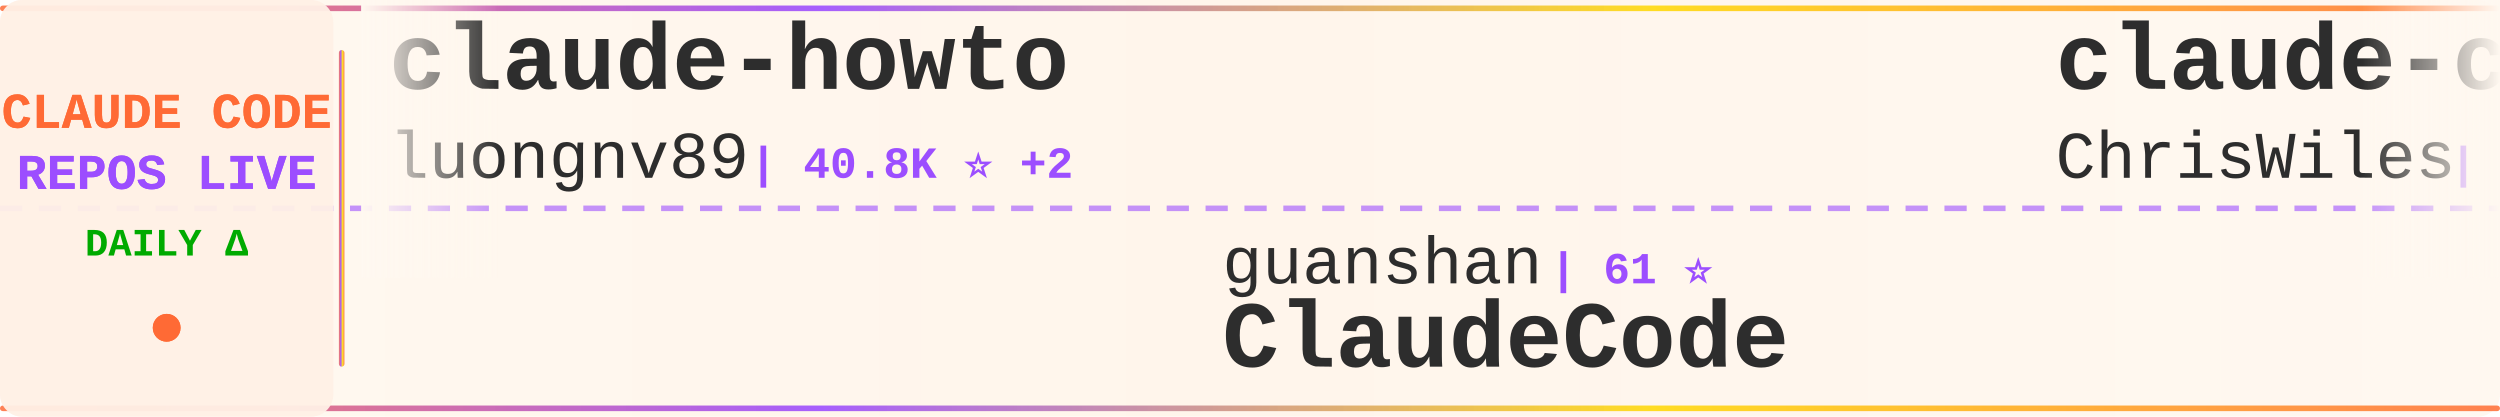
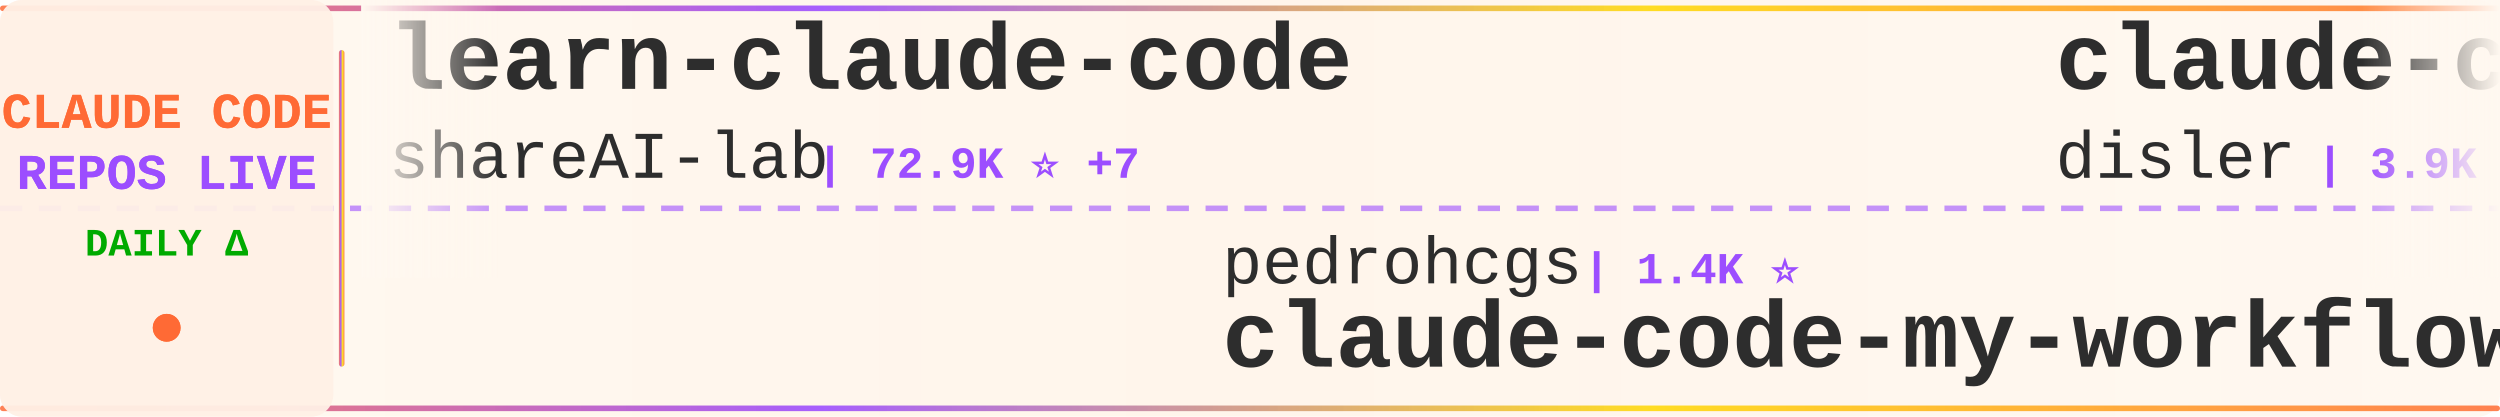
<svg xmlns="http://www.w3.org/2000/svg" width="900" height="150">
  <defs>
    <linearGradient id="tickerBg" x1="0%" y1="0%" x2="100%" y2="0%">
      <stop offset="0%" style="stop-color:#fff8f0;stop-opacity:0.98" />
      <stop offset="50%" style="stop-color:#fff5eb;stop-opacity:1" />
      <stop offset="100%" style="stop-color:#fff8f0;stop-opacity:0.98" />
    </linearGradient>
    <linearGradient id="borderGrad" x1="0%" y1="0%" x2="100%" y2="0%">
      <stop offset="0%" style="stop-color:#FF6B35;stop-opacity:0.85">
        <animate attributeName="stop-opacity" values="0.85;1;0.85" dur="2s" repeatCount="indefinite" />
      </stop>
      <stop offset="33%" style="stop-color:#9C4EFF;stop-opacity:0.9">
        <animate attributeName="stop-opacity" values="0.9;1;0.9" dur="2.2s" repeatCount="indefinite" />
      </stop>
      <stop offset="66%" style="stop-color:#FFD700;stop-opacity:0.85">
        <animate attributeName="stop-opacity" values="0.85;1;0.85" dur="1.8s" repeatCount="indefinite" />
      </stop>
      <stop offset="100%" style="stop-color:#FF6B35;stop-opacity:0.85">
        <animate attributeName="stop-opacity" values="0.85;1;0.85" dur="2s" repeatCount="indefinite" />
      </stop>
    </linearGradient>
    <filter id="textGlow">
      <feGaussianBlur stdDeviation="0.15" result="coloredBlur" />
      <feMerge>
        <feMergeNode in="coloredBlur" />
        <feMergeNode in="SourceGraphic" />
      </feMerge>
    </filter>
    <filter id="metricGlow">
      <feGaussianBlur stdDeviation="0.2" result="coloredBlur" />
      <feMerge>
        <feMergeNode in="coloredBlur" />
        <feMergeNode in="SourceGraphic" />
      </feMerge>
    </filter>
    <linearGradient id="leftFade" x1="0%" y1="0%" x2="100%" y2="0%">
      <stop offset="0%" style="stop-color:#fff8f0;stop-opacity:1" />
      <stop offset="100%" style="stop-color:#fff8f0;stop-opacity:0" />
    </linearGradient>
    <linearGradient id="rightFade" x1="0%" y1="0%" x2="100%" y2="0%">
      <stop offset="0%" style="stop-color:#fff8f0;stop-opacity:0" />
      <stop offset="100%" style="stop-color:#fff8f0;stop-opacity:1" />
    </linearGradient>
  </defs>
  <rect width="900" height="150" fill="url(#tickerBg)" rx="8" />
  <rect x="0" y="2" width="900" height="2" fill="url(#borderGrad)" rx="1" />
  <rect x="0" y="146" width="900" height="2" fill="url(#borderGrad)" rx="1" />
  <line x1="0" y1="75" x2="900" y2="75" stroke="#9C4EFF" stroke-width="2" stroke-dasharray="8 6" opacity="0.6" />
  <rect x="0" y="0" width="120" height="150" fill="#fff0e6" opacity="0.95" rx="8" />
  <text x="60" y="46" font-family="'Courier New', monospace" font-size="18" font-weight="bold" fill="#FF6B35" text-anchor="middle" filter="url(#textGlow)">
    CLAUDE CODE
  </text>
  <text x="60" y="68" font-family="'Courier New', monospace" font-size="18" font-weight="bold" fill="#9C4EFF" text-anchor="middle" filter="url(#textGlow)">
    REPOS LIVE
  </text>
  <text x="60" y="92" font-family="'Courier New', monospace" font-size="14" font-weight="bold" fill="#00aa00" text-anchor="middle">
    DAILY Δ
  </text>
  <circle cx="60" cy="118" r="5" fill="#FF6B35" filter="url(#metricGlow)">
    <animate attributeName="r" values="4;6;4" dur="1.5s" repeatCount="indefinite" />
    <animate attributeName="opacity" values="0.6;1;0.6" dur="1.5s" repeatCount="indefinite" />
  </circle>
  <rect x="122" y="18" width="2" height="114" fill="url(#borderGrad)" rx="1" />
  <clipPath id="tickerClip">
    <rect x="130" y="0" width="770" height="150" />
  </clipPath>
  <g clip-path="url(#tickerClip)">
    <g id="tickerItems">
      <animateTransform attributeName="transform" attributeType="XML" type="translate" from="0 0" to="-3000 0" dur="54s" repeatCount="indefinite" />
      <g transform="translate(0, 0)">
-         <text x="140" y="32" font-family="'Courier New', monospace" font-size="34" font-weight="bold" fill="#2d2d2d">claude-howto</text>
-         <text x="140" y="64" font-family="'Courier New', monospace" font-size="24" font-weight="normal" fill="#2d2d2d" opacity="1.0">luongnv89</text>
-         <text x="270" y="64" font-family="'Courier New', monospace" font-size="16" font-weight="bold" fill="#9C4EFF"> | 40.8K ⭐ +2</text>
+         <text x="140" y="32" font-family="'Courier New', monospace" font-size="34" font-weight="bold" fill="#2d2d2d">learn-claude-code</text>
+         <text x="140" y="64" font-family="'Courier New', monospace" font-size="24" font-weight="normal" fill="#2d2d2d" opacity="1.0">shareAI-lab</text>
+         <text x="294" y="64" font-family="'Courier New', monospace" font-size="16" font-weight="bold" fill="#9C4EFF"> | 72.9K ⭐ +7</text>
      </g>
      <g transform="translate(300, 0)">
-         <text x="140" y="102" font-family="'Courier New', monospace" font-size="24" font-weight="normal" fill="#2d2d2d" opacity="1.0">guanshan</text>
-         <text x="258" y="102" font-family="'Courier New', monospace" font-size="16" font-weight="bold" fill="#9C4EFF"> | 61 ⭐</text>
-         <text x="140" y="132" font-family="'Courier New', monospace" font-size="34" font-weight="bold" fill="#2d2d2d">ClaudeCode</text>
+         <text x="140" y="102" font-family="'Courier New', monospace" font-size="24" font-weight="normal" fill="#2d2d2d" opacity="1.0">pedrohcgs</text>
+         <text x="270" y="102" font-family="'Courier New', monospace" font-size="16" font-weight="bold" fill="#9C4EFF"> | 1.4K ⭐</text>
+         <text x="140" y="132" font-family="'Courier New', monospace" font-size="34" font-weight="bold" fill="#2d2d2d">claude-code-my-workflow</text>
      </g>
      <g transform="translate(600, 0)">
-         <text x="140" y="32" font-family="'Courier New', monospace" font-size="34" font-weight="bold" fill="#2d2d2d">claude-code-showcase</text>
-         <text x="140" y="64" font-family="'Courier New', monospace" font-size="24" font-weight="normal" fill="#2d2d2d" opacity="1.0">ChrisWiles</text>
-         <text x="282" y="64" font-family="'Courier New', monospace" font-size="16" font-weight="bold" fill="#9C4EFF"> | 6.0K ⭐</text>
+         <text x="140" y="32" font-family="'Courier New', monospace" font-size="34" font-weight="bold" fill="#2d2d2d">claude-code-hooks-master...</text>
+         <text x="140" y="64" font-family="'Courier New', monospace" font-size="24" font-weight="normal" fill="#2d2d2d" opacity="1.0">disler</text>
+         <text x="234" y="64" font-family="'Courier New', monospace" font-size="16" font-weight="bold" fill="#9C4EFF"> | 3.9K ⭐</text>
      </g>
      <g transform="translate(900, 0)">
-         <text x="140" y="102" font-family="'Courier New', monospace" font-size="24" font-weight="normal" fill="#2d2d2d" opacity="1.0">ponponon</text>
-         <text x="258" y="102" font-family="'Courier New', monospace" font-size="16" font-weight="bold" fill="#9C4EFF"> | 2.3K ⭐</text>
-         <text x="140" y="132" font-family="'Courier New', monospace" font-size="34" font-weight="bold" fill="#2d2d2d">claude_code_src</text>
+         <text x="140" y="102" font-family="'Courier New', monospace" font-size="24" font-weight="normal" fill="#2d2d2d" opacity="1.0">alejandrobalderas</text>
+         <text x="366" y="102" font-family="'Courier New', monospace" font-size="16" font-weight="bold" fill="#9C4EFF"> | 2.7K ⭐</text>
+         <text x="140" y="132" font-family="'Courier New', monospace" font-size="34" font-weight="bold" fill="#2d2d2d">claude-code-from-source</text>
      </g>
      <g transform="translate(1200, 0)">
-         <text x="140" y="32" font-family="'Courier New', monospace" font-size="34" font-weight="bold" fill="#2d2d2d">ECC</text>
-         <text x="140" y="64" font-family="'Courier New', monospace" font-size="24" font-weight="normal" fill="#2d2d2d" opacity="1.0">affaan-m</text>
-         <text x="258" y="64" font-family="'Courier New', monospace" font-size="16" font-weight="bold" fill="#9C4EFF"> | 236.8K ⭐ +21</text>
+         <text x="140" y="32" font-family="'Courier New', monospace" font-size="34" font-weight="bold" fill="#2d2d2d">claude-code-proxy</text>
+         <text x="140" y="64" font-family="'Courier New', monospace" font-size="24" font-weight="normal" fill="#2d2d2d" opacity="1.0">1rgs</text>
+         <text x="210" y="64" font-family="'Courier New', monospace" font-size="16" font-weight="bold" fill="#9C4EFF"> | 3.7K ⭐ +1</text>
      </g>
      <g transform="translate(1500, 0)">
-         <text x="140" y="102" font-family="'Courier New', monospace" font-size="24" font-weight="normal" fill="#2d2d2d" opacity="1.0">Chachamaru127</text>
-         <text x="318" y="102" font-family="'Courier New', monospace" font-size="16" font-weight="bold" fill="#9C4EFF"> | 3.0K ⭐</text>
-         <text x="140" y="132" font-family="'Courier New', monospace" font-size="34" font-weight="bold" fill="#2d2d2d">claude-code-harness</text>
+         <text x="140" y="102" font-family="'Courier New', monospace" font-size="24" font-weight="normal" fill="#2d2d2d" opacity="1.0">oboard</text>
+         <text x="234" y="102" font-family="'Courier New', monospace" font-size="16" font-weight="bold" fill="#9C4EFF"> | 3.3K ⭐</text>
+         <text x="140" y="132" font-family="'Courier New', monospace" font-size="34" font-weight="bold" fill="#2d2d2d">claude-code-rev</text>
      </g>
      <g transform="translate(1800, 0)">
-         <text x="140" y="32" font-family="'Courier New', monospace" font-size="34" font-weight="bold" fill="#2d2d2d">Claude-Code-Source-Study</text>
-         <text x="140" y="64" font-family="'Courier New', monospace" font-size="24" font-weight="normal" fill="#2d2d2d" opacity="1.0">luyao618</text>
-         <text x="258" y="64" font-family="'Courier New', monospace" font-size="16" font-weight="bold" fill="#9C4EFF"> | 1.6K ⭐</text>
+         <text x="140" y="32" font-family="'Courier New', monospace" font-size="34" font-weight="bold" fill="#2d2d2d">awesome-claude-code-tool...</text>
+         <text x="140" y="64" font-family="'Courier New', monospace" font-size="24" font-weight="normal" fill="#2d2d2d" opacity="1.0">rohitg00</text>
+         <text x="258" y="64" font-family="'Courier New', monospace" font-size="16" font-weight="bold" fill="#9C4EFF"> | 2.4K ⭐ +1</text>
      </g>
      <g transform="translate(2100, 0)">
-         <text x="140" y="102" font-family="'Courier New', monospace" font-size="24" font-weight="normal" fill="#2d2d2d" opacity="1.0">xu-xiang</text>
-         <text x="258" y="102" font-family="'Courier New', monospace" font-size="16" font-weight="bold" fill="#9C4EFF"> | 1.8K ⭐ +1</text>
-         <text x="140" y="132" font-family="'Courier New', monospace" font-size="34" font-weight="bold" fill="#2d2d2d">everything-claude-code-z...</text>
+         <text x="140" y="102" font-family="'Courier New', monospace" font-size="24" font-weight="normal" fill="#2d2d2d" opacity="1.0">huangjia2019</text>
+         <text x="306" y="102" font-family="'Courier New', monospace" font-size="16" font-weight="bold" fill="#9C4EFF"> | 1.0K ⭐</text>
+         <text x="140" y="132" font-family="'Courier New', monospace" font-size="34" font-weight="bold" fill="#2d2d2d">claude-code-engineering</text>
      </g>
      <g transform="translate(2400, 0)">
-         <text x="140" y="32" font-family="'Courier New', monospace" font-size="34" font-weight="bold" fill="#2d2d2d">claude-code-telegram</text>
-         <text x="140" y="64" font-family="'Courier New', monospace" font-size="24" font-weight="normal" fill="#2d2d2d" opacity="1.0">RichardAtCT</text>
-         <text x="294" y="64" font-family="'Courier New', monospace" font-size="16" font-weight="bold" fill="#9C4EFF"> | 2.7K ⭐ +1</text>
+         <text x="140" y="32" font-family="'Courier New', monospace" font-size="34" font-weight="bold" fill="#2d2d2d">ClaudeCodeAgents</text>
+         <text x="140" y="64" font-family="'Courier New', monospace" font-size="24" font-weight="normal" fill="#2d2d2d" opacity="1.0">darcyegb</text>
+         <text x="258" y="64" font-family="'Courier New', monospace" font-size="16" font-weight="bold" fill="#9C4EFF"> | 751 ⭐</text>
      </g>
      <g transform="translate(2700, 0)">
-         <text x="140" y="102" font-family="'Courier New', monospace" font-size="24" font-weight="normal" fill="#2d2d2d" opacity="1.0">SeemSeam</text>
-         <text x="258" y="102" font-family="'Courier New', monospace" font-size="16" font-weight="bold" fill="#9C4EFF"> | 3.3K ⭐ +2</text>
-         <text x="140" y="132" font-family="'Courier New', monospace" font-size="34" font-weight="bold" fill="#2d2d2d">claude_codex_bridge</text>
+         <text x="140" y="102" font-family="'Courier New', monospace" font-size="24" font-weight="normal" fill="#2d2d2d" opacity="1.0">shanraisshan</text>
+         <text x="306" y="102" font-family="'Courier New', monospace" font-size="16" font-weight="bold" fill="#9C4EFF"> | 63.9K ⭐ +3</text>
+         <text x="140" y="132" font-family="'Courier New', monospace" font-size="34" font-weight="bold" fill="#2d2d2d">claude-code-best-practic...</text>
      </g>
      <g transform="translate(3000, 0)">
-         <text x="140" y="32" font-family="'Courier New', monospace" font-size="34" font-weight="bold" fill="#2d2d2d">claude-howto</text>
-         <text x="140" y="64" font-family="'Courier New', monospace" font-size="24" font-weight="normal" fill="#2d2d2d" opacity="1.0">luongnv89</text>
-         <text x="270" y="64" font-family="'Courier New', monospace" font-size="16" font-weight="bold" fill="#9C4EFF"> | 40.8K ⭐ +2</text>
+         <text x="140" y="32" font-family="'Courier New', monospace" font-size="34" font-weight="bold" fill="#2d2d2d">learn-claude-code</text>
+         <text x="140" y="64" font-family="'Courier New', monospace" font-size="24" font-weight="normal" fill="#2d2d2d" opacity="1.0">shareAI-lab</text>
+         <text x="294" y="64" font-family="'Courier New', monospace" font-size="16" font-weight="bold" fill="#9C4EFF"> | 72.9K ⭐ +7</text>
      </g>
      <g transform="translate(3300, 0)">
-         <text x="140" y="102" font-family="'Courier New', monospace" font-size="24" font-weight="normal" fill="#2d2d2d" opacity="1.0">guanshan</text>
-         <text x="258" y="102" font-family="'Courier New', monospace" font-size="16" font-weight="bold" fill="#9C4EFF"> | 61 ⭐</text>
-         <text x="140" y="132" font-family="'Courier New', monospace" font-size="34" font-weight="bold" fill="#2d2d2d">ClaudeCode</text>
+         <text x="140" y="102" font-family="'Courier New', monospace" font-size="24" font-weight="normal" fill="#2d2d2d" opacity="1.0">pedrohcgs</text>
+         <text x="270" y="102" font-family="'Courier New', monospace" font-size="16" font-weight="bold" fill="#9C4EFF"> | 1.4K ⭐</text>
+         <text x="140" y="132" font-family="'Courier New', monospace" font-size="34" font-weight="bold" fill="#2d2d2d">claude-code-my-workflow</text>
      </g>
      <g transform="translate(3600, 0)">
-         <text x="140" y="32" font-family="'Courier New', monospace" font-size="34" font-weight="bold" fill="#2d2d2d">claude-code-showcase</text>
-         <text x="140" y="64" font-family="'Courier New', monospace" font-size="24" font-weight="normal" fill="#2d2d2d" opacity="1.0">ChrisWiles</text>
-         <text x="282" y="64" font-family="'Courier New', monospace" font-size="16" font-weight="bold" fill="#9C4EFF"> | 6.0K ⭐</text>
+         <text x="140" y="32" font-family="'Courier New', monospace" font-size="34" font-weight="bold" fill="#2d2d2d">claude-code-hooks-master...</text>
+         <text x="140" y="64" font-family="'Courier New', monospace" font-size="24" font-weight="normal" fill="#2d2d2d" opacity="1.0">disler</text>
+         <text x="234" y="64" font-family="'Courier New', monospace" font-size="16" font-weight="bold" fill="#9C4EFF"> | 3.9K ⭐</text>
      </g>
      <g transform="translate(3900, 0)">
-         <text x="140" y="102" font-family="'Courier New', monospace" font-size="24" font-weight="normal" fill="#2d2d2d" opacity="1.0">ponponon</text>
-         <text x="258" y="102" font-family="'Courier New', monospace" font-size="16" font-weight="bold" fill="#9C4EFF"> | 2.3K ⭐</text>
-         <text x="140" y="132" font-family="'Courier New', monospace" font-size="34" font-weight="bold" fill="#2d2d2d">claude_code_src</text>
+         <text x="140" y="102" font-family="'Courier New', monospace" font-size="24" font-weight="normal" fill="#2d2d2d" opacity="1.0">alejandrobalderas</text>
+         <text x="366" y="102" font-family="'Courier New', monospace" font-size="16" font-weight="bold" fill="#9C4EFF"> | 2.7K ⭐</text>
+         <text x="140" y="132" font-family="'Courier New', monospace" font-size="34" font-weight="bold" fill="#2d2d2d">claude-code-from-source</text>
      </g>
    </g>
  </g>
  <rect x="130" y="0" width="50" height="100" fill="url(#leftFade)" />
  <rect x="850" y="0" width="50" height="100" fill="url(#rightFade)" />
</svg>
